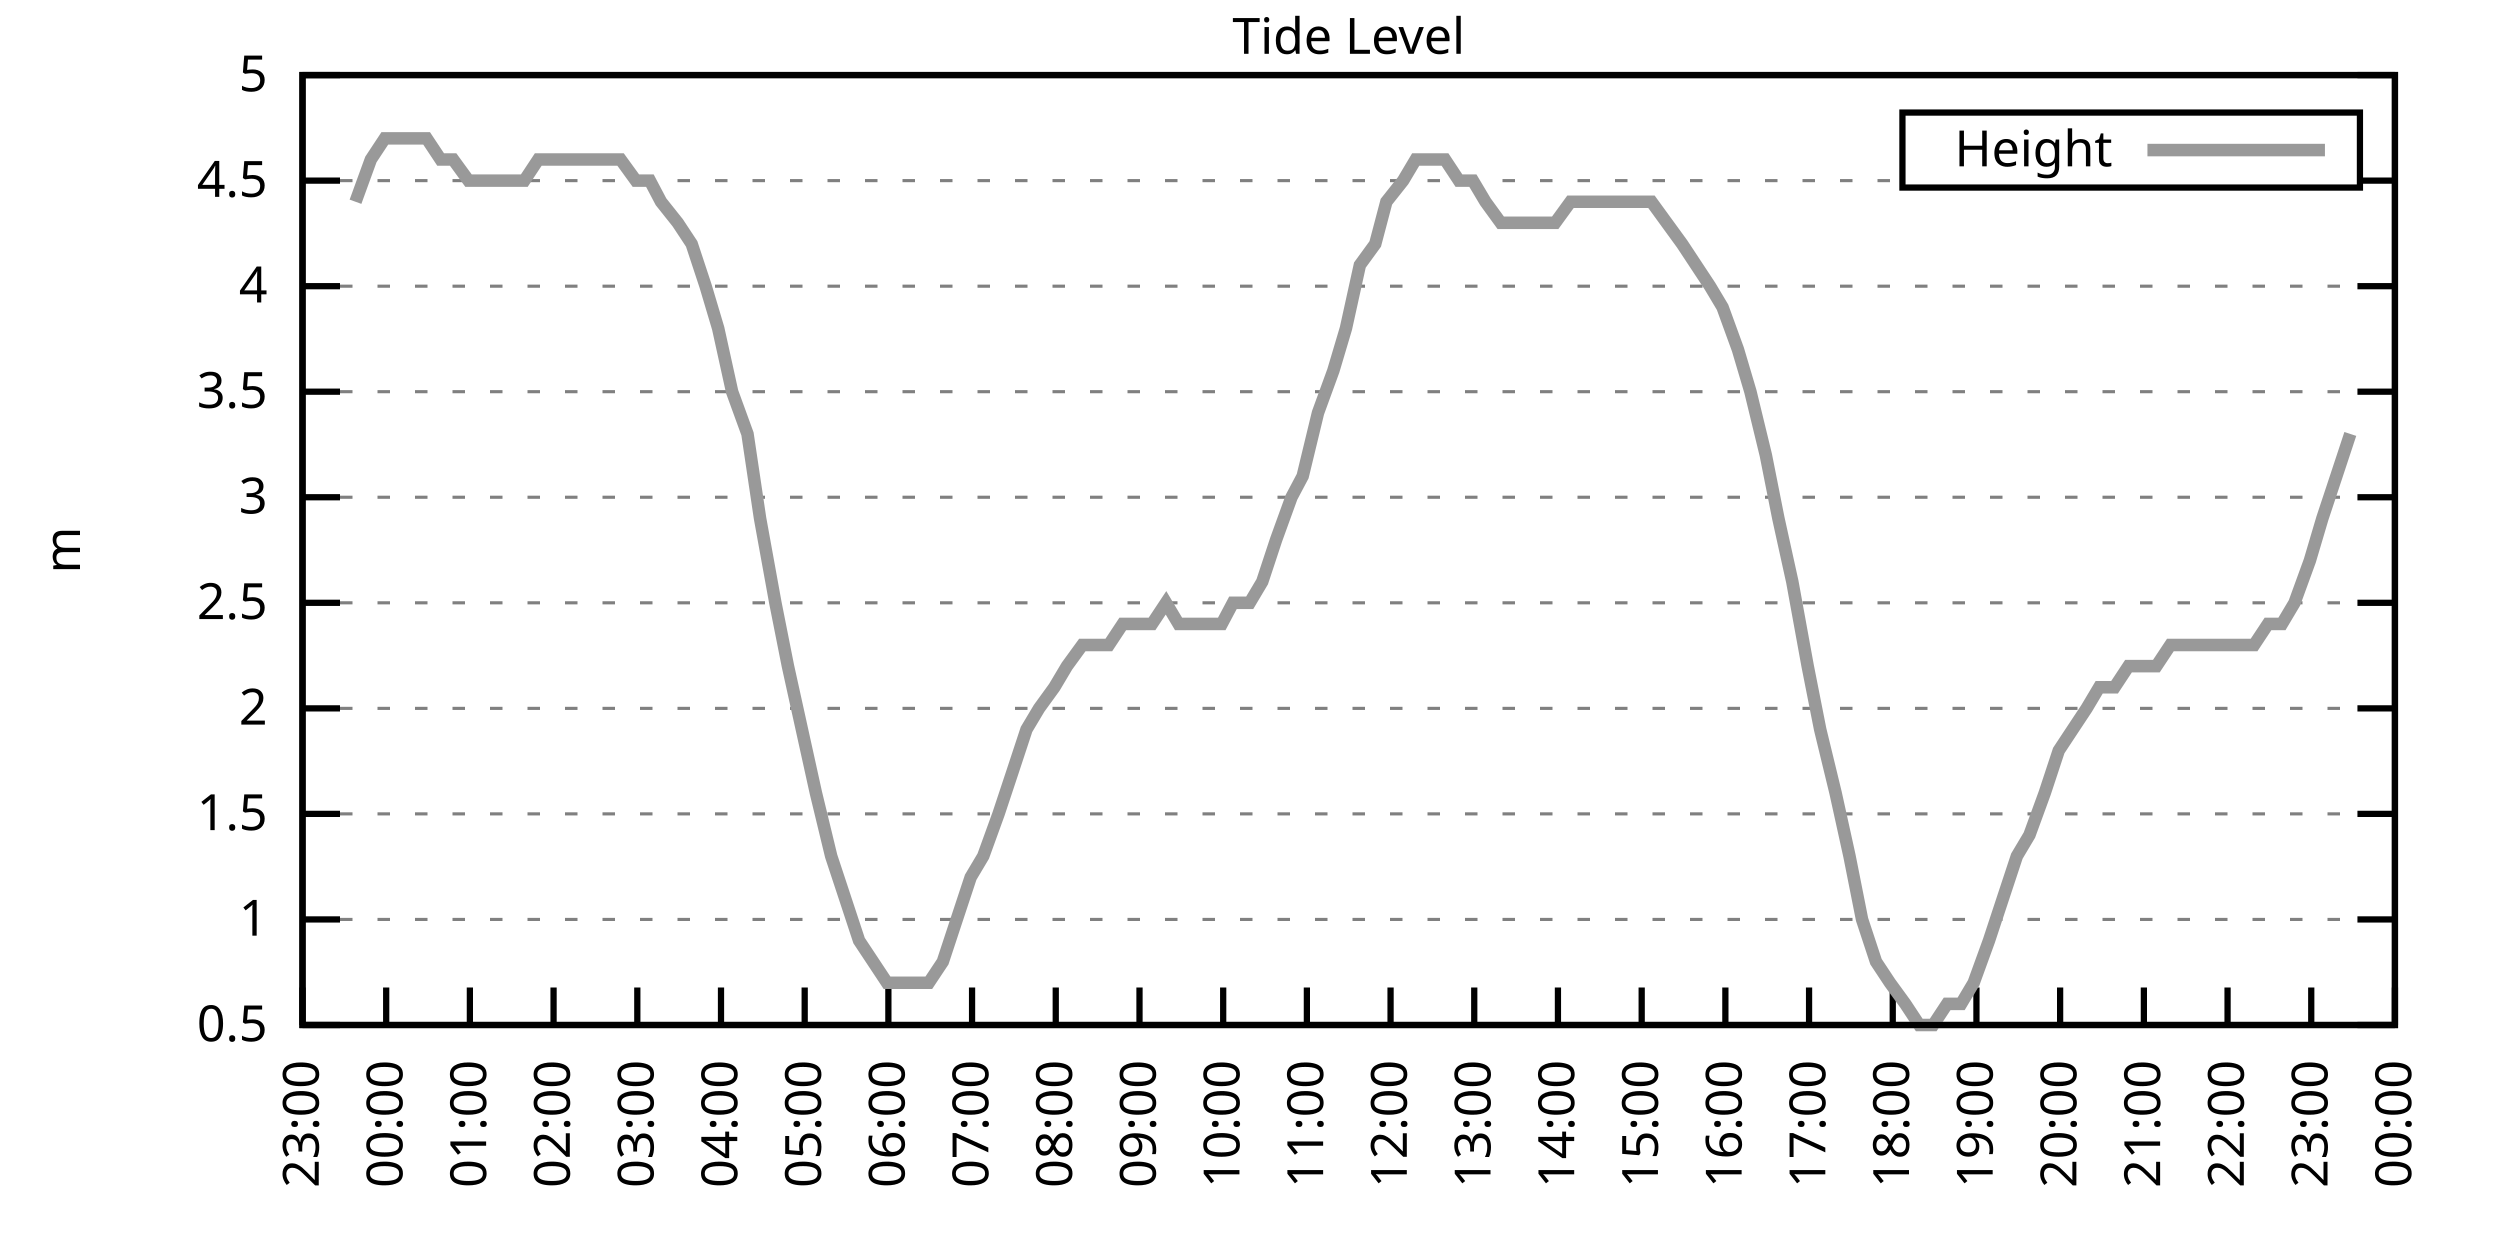
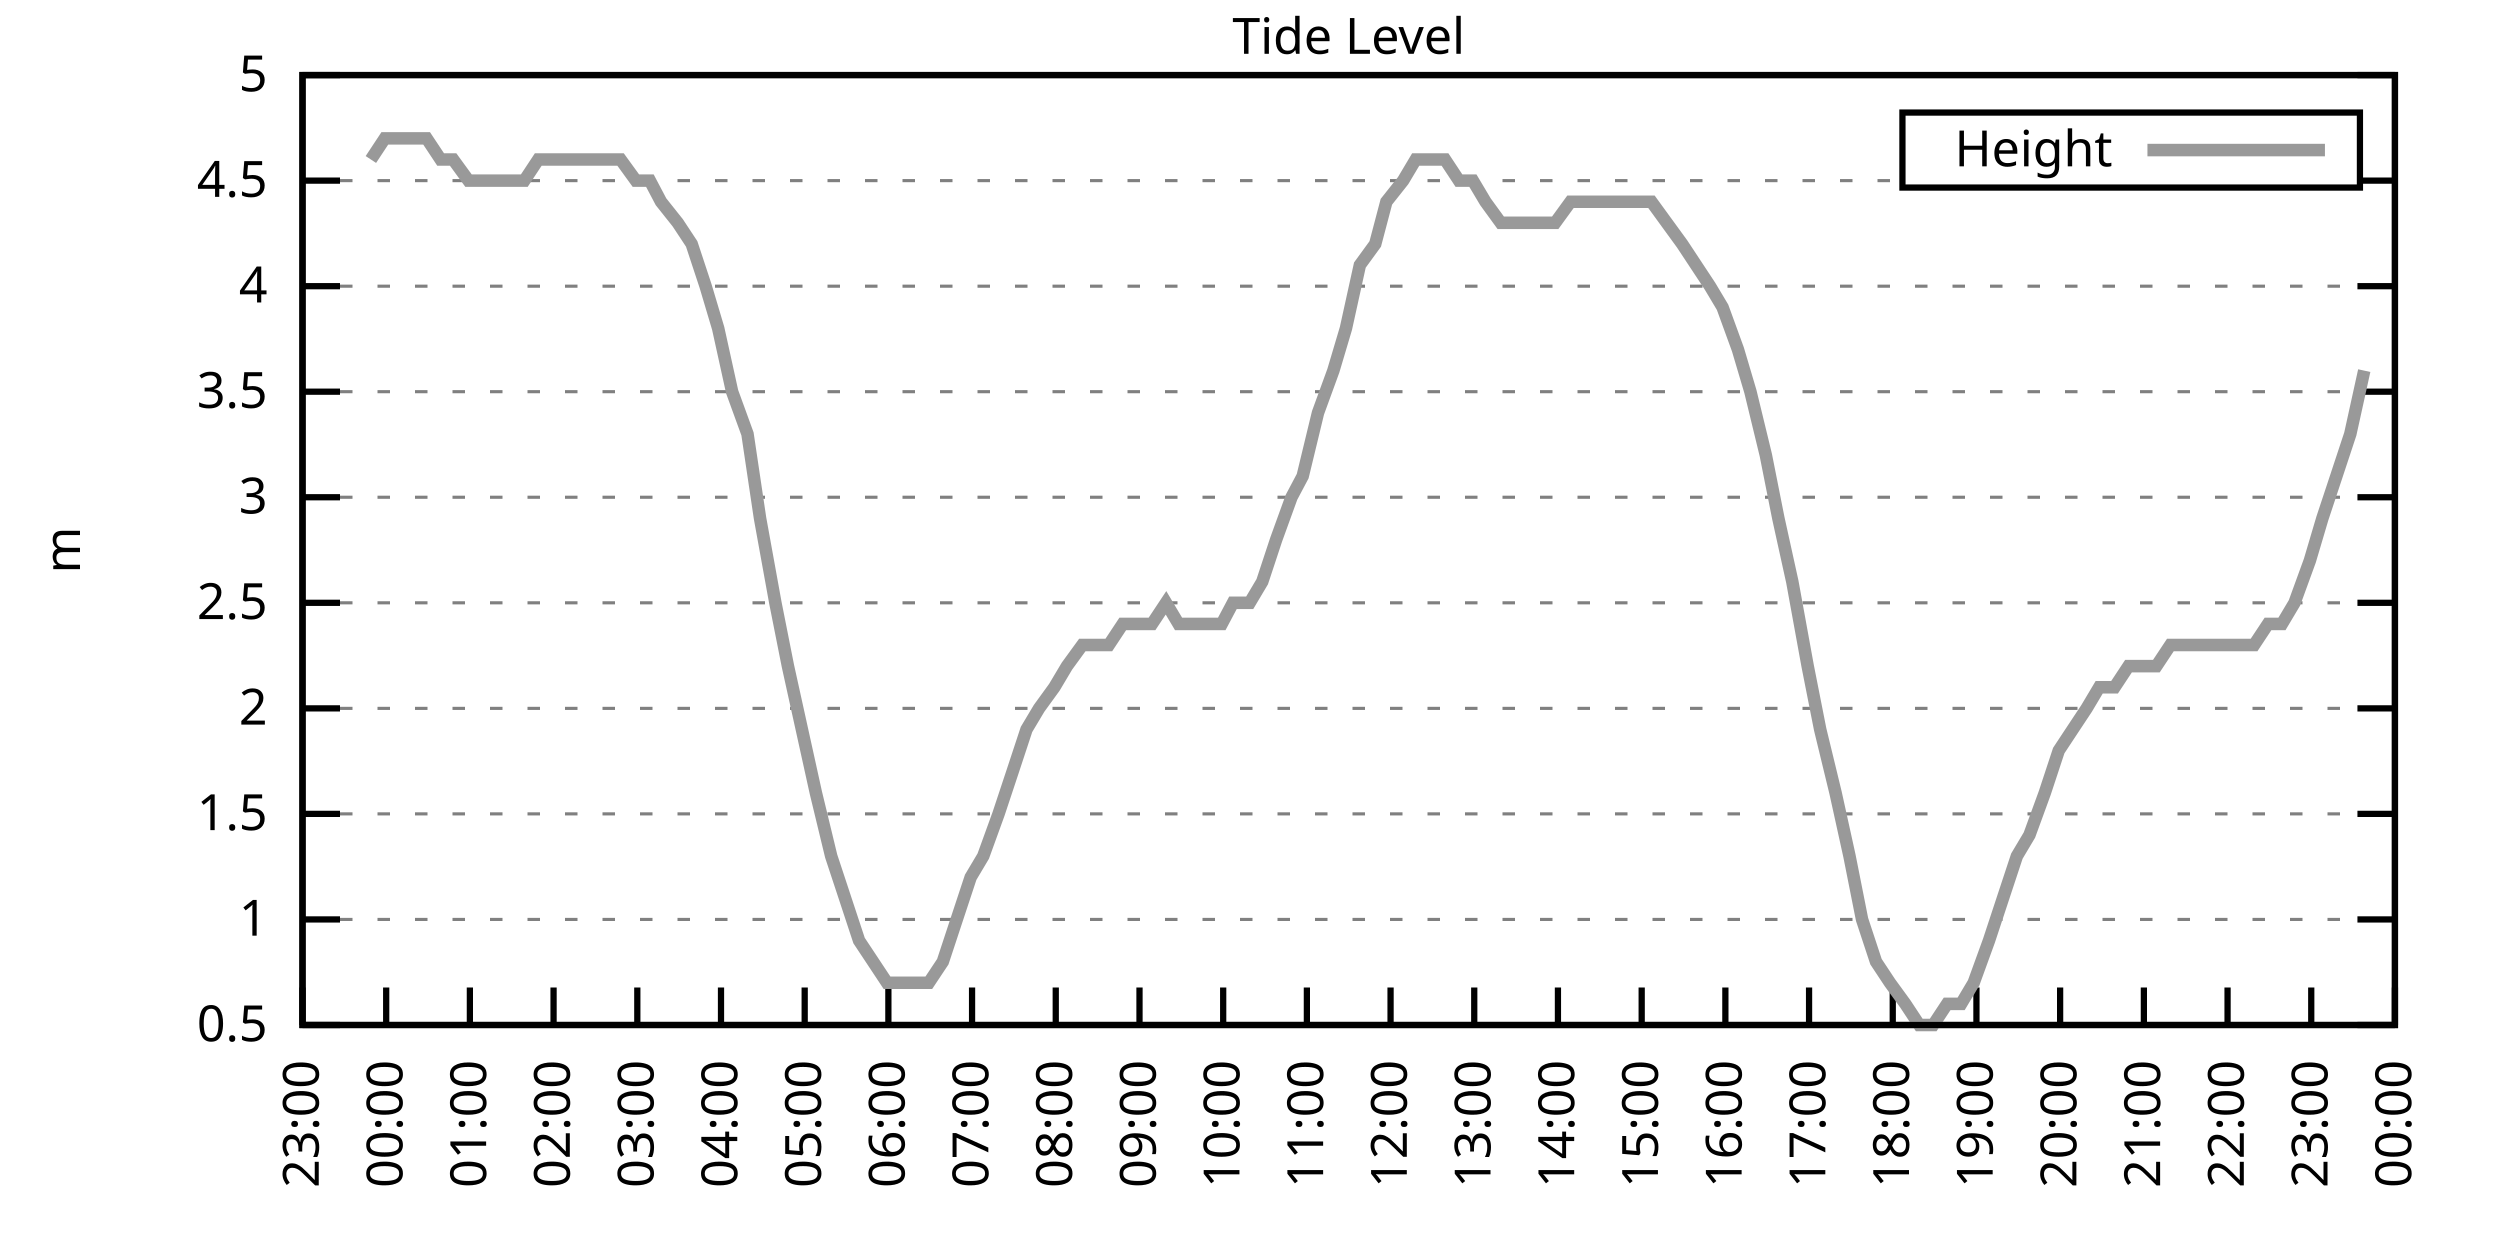
<svg xmlns="http://www.w3.org/2000/svg" xmlns:xlink="http://www.w3.org/1999/xlink" width="400" height="200" viewBox="0 0 400 200">
  <g id="gnuplot_canvas">
    <rect x="0" y="0" width="400" height="200" fill="none" />
    <defs>
      <circle id="gpDot" r="0.5" stroke-width="0.5" stroke="currentColor" />
      <path id="gpPt0" stroke-width="0.333" stroke="currentColor" d="M-1,0 h2 M0,-1 v2" />
      <path id="gpPt1" stroke-width="0.333" stroke="currentColor" d="M-1,-1 L1,1 M1,-1 L-1,1" />
      <path id="gpPt2" stroke-width="0.333" stroke="currentColor" d="M-1,0 L1,0 M0,-1 L0,1 M-1,-1 L1,1 M-1,1 L1,-1" />
      <rect id="gpPt3" stroke-width="0.333" stroke="currentColor" x="-1" y="-1" width="2" height="2" />
      <rect id="gpPt4" stroke-width="0.333" stroke="currentColor" fill="currentColor" x="-1" y="-1" width="2" height="2" />
      <circle id="gpPt5" stroke-width="0.333" stroke="currentColor" cx="0" cy="0" r="1" />
      <use xlink:href="#gpPt5" id="gpPt6" fill="currentColor" stroke="none" />
      <path id="gpPt7" stroke-width="0.333" stroke="currentColor" d="M0,-1.33 L-1.33,0.67 L1.33,0.67 z" />
      <use xlink:href="#gpPt7" id="gpPt8" fill="currentColor" stroke="none" />
      <use xlink:href="#gpPt7" id="gpPt9" stroke="currentColor" transform="rotate(180)" />
      <use xlink:href="#gpPt9" id="gpPt10" fill="currentColor" stroke="none" />
      <use xlink:href="#gpPt3" id="gpPt11" stroke="currentColor" transform="rotate(45)" />
      <use xlink:href="#gpPt11" id="gpPt12" fill="currentColor" stroke="none" />
      <path id="gpPt13" stroke-width="0.333" stroke="currentColor" d="M0,1.330 L1.265,0.411 L0.782,-1.067 L-0.782,-1.076 L-1.265,0.411 z" />
      <use xlink:href="#gpPt13" id="gpPt14" fill="currentColor" stroke="none" />
      <filter id="textbox" filterUnits="objectBoundingBox" x="0" y="0" height="1" width="1">
        <feFlood flood-color="white" flood-opacity="1" result="bgnd" />
        <feComposite in="SourceGraphic" in2="bgnd" operator="atop" />
      </filter>
      <filter id="greybox" filterUnits="objectBoundingBox" x="0" y="0" height="1" width="1">
        <feFlood flood-color="lightgrey" flood-opacity="1" result="grey" />
        <feComposite in="SourceGraphic" in2="grey" operator="atop" />
      </filter>
    </defs>
    <g fill="none" color="white" stroke="currentColor" stroke-width="1.00" stroke-linecap="butt" stroke-linejoin="miter">
</g>
    <g fill="none" color="black" stroke="currentColor" stroke-width="1.00" stroke-linecap="butt" stroke-linejoin="miter">
      <g stroke="none" shape-rendering="crispEdges">
        <polygon fill="rgb(255, 255, 255)" points="48.40,164.00 383.18,164.00 383.18,12.02 48.40,12.02 " />
      </g>
    </g>
    <g fill="none" color="black" stroke="currentColor" stroke-width="1.00" stroke-linecap="butt" stroke-linejoin="miter">
</g>
    <g fill="none" color="black" stroke="black" stroke-width="0.50" stroke-linecap="butt" stroke-linejoin="miter">
</g>
    <g fill="none" color="gray" stroke="currentColor" stroke-width="0.50" stroke-linecap="butt" stroke-linejoin="miter">
      <path stroke="gray" stroke-dasharray="2,4" class="gridline" d="M48.40,164.00 L383.19,164.00  " />
    </g>
    <g fill="none" color="gray" stroke="gray" stroke-width="1.00" stroke-linecap="butt" stroke-linejoin="miter">
</g>
    <g fill="none" color="black" stroke="currentColor" stroke-width="1.00" stroke-linecap="butt" stroke-linejoin="miter">
      <path stroke="black" d="M48.40,164.00 L54.40,164.00 M383.19,164.00 L377.19,164.00  " />
      <g transform="translate(42.80,166.60)" stroke="none" fill="black" font-family="Sans" font-size="8.00" text-anchor="end">
        <text>
          <tspan font-family="Sans"> 0.5</tspan>
        </text>
      </g>
    </g>
    <g fill="none" color="black" stroke="currentColor" stroke-width="1.00" stroke-linecap="butt" stroke-linejoin="miter">
</g>
    <g fill="none" color="black" stroke="black" stroke-width="0.50" stroke-linecap="butt" stroke-linejoin="miter">
</g>
    <g fill="none" color="gray" stroke="currentColor" stroke-width="0.50" stroke-linecap="butt" stroke-linejoin="miter">
      <path stroke="gray" stroke-dasharray="2,4" class="gridline" d="M48.40,147.11 L383.19,147.11  " />
    </g>
    <g fill="none" color="gray" stroke="gray" stroke-width="1.00" stroke-linecap="butt" stroke-linejoin="miter">
</g>
    <g fill="none" color="black" stroke="currentColor" stroke-width="1.00" stroke-linecap="butt" stroke-linejoin="miter">
      <path stroke="black" d="M48.40,147.11 L54.40,147.11 M383.19,147.11 L377.19,147.11  " />
      <g transform="translate(42.80,149.71)" stroke="none" fill="black" font-family="Sans" font-size="8.00" text-anchor="end">
        <text>
          <tspan font-family="Sans"> 1</tspan>
        </text>
      </g>
    </g>
    <g fill="none" color="black" stroke="currentColor" stroke-width="1.00" stroke-linecap="butt" stroke-linejoin="miter">
</g>
    <g fill="none" color="black" stroke="black" stroke-width="0.50" stroke-linecap="butt" stroke-linejoin="miter">
</g>
    <g fill="none" color="gray" stroke="currentColor" stroke-width="0.50" stroke-linecap="butt" stroke-linejoin="miter">
      <path stroke="gray" stroke-dasharray="2,4" class="gridline" d="M48.40,130.22 L383.19,130.22  " />
    </g>
    <g fill="none" color="gray" stroke="gray" stroke-width="1.00" stroke-linecap="butt" stroke-linejoin="miter">
</g>
    <g fill="none" color="black" stroke="currentColor" stroke-width="1.00" stroke-linecap="butt" stroke-linejoin="miter">
      <path stroke="black" d="M48.40,130.22 L54.40,130.22 M383.19,130.22 L377.19,130.22  " />
      <g transform="translate(42.80,132.82)" stroke="none" fill="black" font-family="Sans" font-size="8.00" text-anchor="end">
        <text>
          <tspan font-family="Sans"> 1.5</tspan>
        </text>
      </g>
    </g>
    <g fill="none" color="black" stroke="currentColor" stroke-width="1.00" stroke-linecap="butt" stroke-linejoin="miter">
</g>
    <g fill="none" color="black" stroke="black" stroke-width="0.50" stroke-linecap="butt" stroke-linejoin="miter">
</g>
    <g fill="none" color="gray" stroke="currentColor" stroke-width="0.50" stroke-linecap="butt" stroke-linejoin="miter">
      <path stroke="gray" stroke-dasharray="2,4" class="gridline" d="M48.40,113.34 L383.19,113.34  " />
    </g>
    <g fill="none" color="gray" stroke="gray" stroke-width="1.00" stroke-linecap="butt" stroke-linejoin="miter">
</g>
    <g fill="none" color="black" stroke="currentColor" stroke-width="1.00" stroke-linecap="butt" stroke-linejoin="miter">
      <path stroke="black" d="M48.40,113.34 L54.40,113.34 M383.19,113.34 L377.19,113.34  " />
      <g transform="translate(42.80,115.94)" stroke="none" fill="black" font-family="Sans" font-size="8.00" text-anchor="end">
        <text>
          <tspan font-family="Sans"> 2</tspan>
        </text>
      </g>
    </g>
    <g fill="none" color="black" stroke="currentColor" stroke-width="1.00" stroke-linecap="butt" stroke-linejoin="miter">
</g>
    <g fill="none" color="black" stroke="black" stroke-width="0.50" stroke-linecap="butt" stroke-linejoin="miter">
</g>
    <g fill="none" color="gray" stroke="currentColor" stroke-width="0.50" stroke-linecap="butt" stroke-linejoin="miter">
      <path stroke="gray" stroke-dasharray="2,4" class="gridline" d="M48.40,96.45 L383.19,96.45  " />
    </g>
    <g fill="none" color="gray" stroke="gray" stroke-width="1.00" stroke-linecap="butt" stroke-linejoin="miter">
</g>
    <g fill="none" color="black" stroke="currentColor" stroke-width="1.00" stroke-linecap="butt" stroke-linejoin="miter">
      <path stroke="black" d="M48.40,96.45 L54.40,96.45 M383.19,96.45 L377.19,96.45  " />
      <g transform="translate(42.80,99.05)" stroke="none" fill="black" font-family="Sans" font-size="8.00" text-anchor="end">
        <text>
          <tspan font-family="Sans"> 2.5</tspan>
        </text>
      </g>
    </g>
    <g fill="none" color="black" stroke="currentColor" stroke-width="1.00" stroke-linecap="butt" stroke-linejoin="miter">
</g>
    <g fill="none" color="black" stroke="black" stroke-width="0.50" stroke-linecap="butt" stroke-linejoin="miter">
</g>
    <g fill="none" color="gray" stroke="currentColor" stroke-width="0.50" stroke-linecap="butt" stroke-linejoin="miter">
      <path stroke="gray" stroke-dasharray="2,4" class="gridline" d="M48.40,79.56 L383.19,79.56  " />
    </g>
    <g fill="none" color="gray" stroke="gray" stroke-width="1.00" stroke-linecap="butt" stroke-linejoin="miter">
</g>
    <g fill="none" color="black" stroke="currentColor" stroke-width="1.00" stroke-linecap="butt" stroke-linejoin="miter">
      <path stroke="black" d="M48.40,79.56 L54.40,79.56 M383.19,79.56 L377.19,79.56  " />
      <g transform="translate(42.80,82.16)" stroke="none" fill="black" font-family="Sans" font-size="8.00" text-anchor="end">
        <text>
          <tspan font-family="Sans"> 3</tspan>
        </text>
      </g>
    </g>
    <g fill="none" color="black" stroke="currentColor" stroke-width="1.00" stroke-linecap="butt" stroke-linejoin="miter">
</g>
    <g fill="none" color="black" stroke="black" stroke-width="0.50" stroke-linecap="butt" stroke-linejoin="miter">
</g>
    <g fill="none" color="gray" stroke="currentColor" stroke-width="0.50" stroke-linecap="butt" stroke-linejoin="miter">
      <path stroke="gray" stroke-dasharray="2,4" class="gridline" d="M48.40,62.67 L383.19,62.67  " />
    </g>
    <g fill="none" color="gray" stroke="gray" stroke-width="1.00" stroke-linecap="butt" stroke-linejoin="miter">
</g>
    <g fill="none" color="black" stroke="currentColor" stroke-width="1.00" stroke-linecap="butt" stroke-linejoin="miter">
      <path stroke="black" d="M48.40,62.67 L54.40,62.67 M383.19,62.67 L377.19,62.67  " />
      <g transform="translate(42.80,65.27)" stroke="none" fill="black" font-family="Sans" font-size="8.00" text-anchor="end">
        <text>
          <tspan font-family="Sans"> 3.5</tspan>
        </text>
      </g>
    </g>
    <g fill="none" color="black" stroke="currentColor" stroke-width="1.00" stroke-linecap="butt" stroke-linejoin="miter">
</g>
    <g fill="none" color="black" stroke="black" stroke-width="0.50" stroke-linecap="butt" stroke-linejoin="miter">
</g>
    <g fill="none" color="gray" stroke="currentColor" stroke-width="0.50" stroke-linecap="butt" stroke-linejoin="miter">
      <path stroke="gray" stroke-dasharray="2,4" class="gridline" d="M48.40,45.79 L383.19,45.79  " />
    </g>
    <g fill="none" color="gray" stroke="gray" stroke-width="1.00" stroke-linecap="butt" stroke-linejoin="miter">
</g>
    <g fill="none" color="black" stroke="currentColor" stroke-width="1.00" stroke-linecap="butt" stroke-linejoin="miter">
      <path stroke="black" d="M48.40,45.79 L54.40,45.79 M383.19,45.79 L377.19,45.79  " />
      <g transform="translate(42.80,48.39)" stroke="none" fill="black" font-family="Sans" font-size="8.00" text-anchor="end">
        <text>
          <tspan font-family="Sans"> 4</tspan>
        </text>
      </g>
    </g>
    <g fill="none" color="black" stroke="currentColor" stroke-width="1.00" stroke-linecap="butt" stroke-linejoin="miter">
</g>
    <g fill="none" color="black" stroke="black" stroke-width="0.50" stroke-linecap="butt" stroke-linejoin="miter">
</g>
    <g fill="none" color="gray" stroke="currentColor" stroke-width="0.50" stroke-linecap="butt" stroke-linejoin="miter">
      <path stroke="gray" stroke-dasharray="2,4" class="gridline" d="M48.40,28.90 L304.39,28.90 M377.59,28.90 L383.19,28.90  " />
    </g>
    <g fill="none" color="gray" stroke="gray" stroke-width="1.00" stroke-linecap="butt" stroke-linejoin="miter">
</g>
    <g fill="none" color="black" stroke="currentColor" stroke-width="1.00" stroke-linecap="butt" stroke-linejoin="miter">
      <path stroke="black" d="M48.40,28.90 L54.40,28.90 M383.19,28.90 L377.19,28.90  " />
      <g transform="translate(42.80,31.50)" stroke="none" fill="black" font-family="Sans" font-size="8.00" text-anchor="end">
        <text>
          <tspan font-family="Sans"> 4.5</tspan>
        </text>
      </g>
    </g>
    <g fill="none" color="black" stroke="currentColor" stroke-width="1.00" stroke-linecap="butt" stroke-linejoin="miter">
</g>
    <g fill="none" color="black" stroke="black" stroke-width="0.50" stroke-linecap="butt" stroke-linejoin="miter">
</g>
    <g fill="none" color="gray" stroke="currentColor" stroke-width="0.50" stroke-linecap="butt" stroke-linejoin="miter">
      <path stroke="gray" stroke-dasharray="2,4" class="gridline" d="M48.40,12.01 L383.19,12.01  " />
    </g>
    <g fill="none" color="gray" stroke="gray" stroke-width="1.00" stroke-linecap="butt" stroke-linejoin="miter">
</g>
    <g fill="none" color="black" stroke="currentColor" stroke-width="1.00" stroke-linecap="butt" stroke-linejoin="miter">
      <path stroke="black" d="M48.40,12.01 L54.40,12.01 M383.19,12.01 L377.19,12.01  " />
      <g transform="translate(42.80,14.61)" stroke="none" fill="black" font-family="Sans" font-size="8.00" text-anchor="end">
        <text>
          <tspan font-family="Sans"> 5</tspan>
        </text>
      </g>
    </g>
    <g fill="none" color="black" stroke="currentColor" stroke-width="1.00" stroke-linecap="butt" stroke-linejoin="miter">
      <path stroke="black" d="M48.40,164.00 L48.40,158.00  " />
      <g transform="translate(51.00,169.60) rotate(270.00)" stroke="none" fill="black" font-family="Sans" font-size="8.00" text-anchor="end">
        <text>
          <tspan font-family="Sans">23:00</tspan>
        </text>
      </g>
    </g>
    <g fill="none" color="black" stroke="currentColor" stroke-width="1.00" stroke-linecap="butt" stroke-linejoin="miter">
      <path stroke="black" d="M61.79,164.00 L61.79,158.00  " />
      <g transform="translate(64.39,169.60) rotate(270.00)" stroke="none" fill="black" font-family="Sans" font-size="8.00" text-anchor="end">
        <text>
          <tspan font-family="Sans">00:00</tspan>
        </text>
      </g>
    </g>
    <g fill="none" color="black" stroke="currentColor" stroke-width="1.00" stroke-linecap="butt" stroke-linejoin="miter">
      <path stroke="black" d="M75.18,164.00 L75.18,158.00  " />
      <g transform="translate(77.78,169.60) rotate(270.00)" stroke="none" fill="black" font-family="Sans" font-size="8.00" text-anchor="end">
        <text>
          <tspan font-family="Sans">01:00</tspan>
        </text>
      </g>
    </g>
    <g fill="none" color="black" stroke="currentColor" stroke-width="1.00" stroke-linecap="butt" stroke-linejoin="miter">
      <path stroke="black" d="M88.57,164.00 L88.57,158.00  " />
      <g transform="translate(91.17,169.60) rotate(270.00)" stroke="none" fill="black" font-family="Sans" font-size="8.00" text-anchor="end">
        <text>
          <tspan font-family="Sans">02:00</tspan>
        </text>
      </g>
    </g>
    <g fill="none" color="black" stroke="currentColor" stroke-width="1.00" stroke-linecap="butt" stroke-linejoin="miter">
      <path stroke="black" d="M101.97,164.00 L101.97,158.00  " />
      <g transform="translate(104.57,169.60) rotate(270.00)" stroke="none" fill="black" font-family="Sans" font-size="8.00" text-anchor="end">
        <text>
          <tspan font-family="Sans">03:00</tspan>
        </text>
      </g>
    </g>
    <g fill="none" color="black" stroke="currentColor" stroke-width="1.00" stroke-linecap="butt" stroke-linejoin="miter">
      <path stroke="black" d="M115.36,164.00 L115.36,158.00  " />
      <g transform="translate(117.96,169.60) rotate(270.00)" stroke="none" fill="black" font-family="Sans" font-size="8.00" text-anchor="end">
        <text>
          <tspan font-family="Sans">04:00</tspan>
        </text>
      </g>
    </g>
    <g fill="none" color="black" stroke="currentColor" stroke-width="1.00" stroke-linecap="butt" stroke-linejoin="miter">
      <path stroke="black" d="M128.75,164.00 L128.75,158.00  " />
      <g transform="translate(131.35,169.60) rotate(270.00)" stroke="none" fill="black" font-family="Sans" font-size="8.00" text-anchor="end">
        <text>
          <tspan font-family="Sans">05:00</tspan>
        </text>
      </g>
    </g>
    <g fill="none" color="black" stroke="currentColor" stroke-width="1.00" stroke-linecap="butt" stroke-linejoin="miter">
      <path stroke="black" d="M142.14,164.00 L142.14,158.00  " />
      <g transform="translate(144.74,169.60) rotate(270.00)" stroke="none" fill="black" font-family="Sans" font-size="8.00" text-anchor="end">
        <text>
          <tspan font-family="Sans">06:00</tspan>
        </text>
      </g>
    </g>
    <g fill="none" color="black" stroke="currentColor" stroke-width="1.00" stroke-linecap="butt" stroke-linejoin="miter">
      <path stroke="black" d="M155.53,164.00 L155.53,158.00  " />
      <g transform="translate(158.13,169.60) rotate(270.00)" stroke="none" fill="black" font-family="Sans" font-size="8.00" text-anchor="end">
        <text>
          <tspan font-family="Sans">07:00</tspan>
        </text>
      </g>
    </g>
    <g fill="none" color="black" stroke="currentColor" stroke-width="1.00" stroke-linecap="butt" stroke-linejoin="miter">
      <path stroke="black" d="M168.92,164.00 L168.92,158.00  " />
      <g transform="translate(171.52,169.60) rotate(270.00)" stroke="none" fill="black" font-family="Sans" font-size="8.00" text-anchor="end">
        <text>
          <tspan font-family="Sans">08:00</tspan>
        </text>
      </g>
    </g>
    <g fill="none" color="black" stroke="currentColor" stroke-width="1.00" stroke-linecap="butt" stroke-linejoin="miter">
      <path stroke="black" d="M182.32,164.00 L182.32,158.00  " />
      <g transform="translate(184.92,169.60) rotate(270.00)" stroke="none" fill="black" font-family="Sans" font-size="8.00" text-anchor="end">
        <text>
          <tspan font-family="Sans">09:00</tspan>
        </text>
      </g>
    </g>
    <g fill="none" color="black" stroke="currentColor" stroke-width="1.00" stroke-linecap="butt" stroke-linejoin="miter">
      <path stroke="black" d="M195.71,164.00 L195.71,158.00  " />
      <g transform="translate(198.31,169.60) rotate(270.00)" stroke="none" fill="black" font-family="Sans" font-size="8.00" text-anchor="end">
        <text>
          <tspan font-family="Sans">10:00</tspan>
        </text>
      </g>
    </g>
    <g fill="none" color="black" stroke="currentColor" stroke-width="1.00" stroke-linecap="butt" stroke-linejoin="miter">
      <path stroke="black" d="M209.10,164.00 L209.10,158.00  " />
      <g transform="translate(211.70,169.60) rotate(270.00)" stroke="none" fill="black" font-family="Sans" font-size="8.00" text-anchor="end">
        <text>
          <tspan font-family="Sans">11:00</tspan>
        </text>
      </g>
    </g>
    <g fill="none" color="black" stroke="currentColor" stroke-width="1.00" stroke-linecap="butt" stroke-linejoin="miter">
      <path stroke="black" d="M222.49,164.00 L222.49,158.00  " />
      <g transform="translate(225.09,169.60) rotate(270.00)" stroke="none" fill="black" font-family="Sans" font-size="8.00" text-anchor="end">
        <text>
          <tspan font-family="Sans">12:00</tspan>
        </text>
      </g>
    </g>
    <g fill="none" color="black" stroke="currentColor" stroke-width="1.00" stroke-linecap="butt" stroke-linejoin="miter">
      <path stroke="black" d="M235.88,164.00 L235.88,158.00  " />
      <g transform="translate(238.48,169.60) rotate(270.00)" stroke="none" fill="black" font-family="Sans" font-size="8.00" text-anchor="end">
        <text>
          <tspan font-family="Sans">13:00</tspan>
        </text>
      </g>
    </g>
    <g fill="none" color="black" stroke="currentColor" stroke-width="1.00" stroke-linecap="butt" stroke-linejoin="miter">
      <path stroke="black" d="M249.27,164.00 L249.27,158.00  " />
      <g transform="translate(251.87,169.60) rotate(270.00)" stroke="none" fill="black" font-family="Sans" font-size="8.00" text-anchor="end">
        <text>
          <tspan font-family="Sans">14:00</tspan>
        </text>
      </g>
    </g>
    <g fill="none" color="black" stroke="currentColor" stroke-width="1.00" stroke-linecap="butt" stroke-linejoin="miter">
      <path stroke="black" d="M262.67,164.00 L262.67,158.00  " />
      <g transform="translate(265.27,169.60) rotate(270.00)" stroke="none" fill="black" font-family="Sans" font-size="8.00" text-anchor="end">
        <text>
          <tspan font-family="Sans">15:00</tspan>
        </text>
      </g>
    </g>
    <g fill="none" color="black" stroke="currentColor" stroke-width="1.00" stroke-linecap="butt" stroke-linejoin="miter">
      <path stroke="black" d="M276.06,164.00 L276.06,158.00  " />
      <g transform="translate(278.66,169.60) rotate(270.00)" stroke="none" fill="black" font-family="Sans" font-size="8.00" text-anchor="end">
        <text>
          <tspan font-family="Sans">16:00</tspan>
        </text>
      </g>
    </g>
    <g fill="none" color="black" stroke="currentColor" stroke-width="1.00" stroke-linecap="butt" stroke-linejoin="miter">
      <path stroke="black" d="M289.45,164.00 L289.45,158.00  " />
      <g transform="translate(292.05,169.60) rotate(270.00)" stroke="none" fill="black" font-family="Sans" font-size="8.00" text-anchor="end">
        <text>
          <tspan font-family="Sans">17:00</tspan>
        </text>
      </g>
    </g>
    <g fill="none" color="black" stroke="currentColor" stroke-width="1.00" stroke-linecap="butt" stroke-linejoin="miter">
      <path stroke="black" d="M302.84,164.00 L302.84,158.00  " />
      <g transform="translate(305.44,169.60) rotate(270.00)" stroke="none" fill="black" font-family="Sans" font-size="8.00" text-anchor="end">
        <text>
          <tspan font-family="Sans">18:00</tspan>
        </text>
      </g>
    </g>
    <g fill="none" color="black" stroke="currentColor" stroke-width="1.00" stroke-linecap="butt" stroke-linejoin="miter">
      <path stroke="black" d="M316.23,164.00 L316.23,158.00  " />
      <g transform="translate(318.83,169.60) rotate(270.00)" stroke="none" fill="black" font-family="Sans" font-size="8.00" text-anchor="end">
        <text>
          <tspan font-family="Sans">19:00</tspan>
        </text>
      </g>
    </g>
    <g fill="none" color="black" stroke="currentColor" stroke-width="1.00" stroke-linecap="butt" stroke-linejoin="miter">
      <path stroke="black" d="M329.62,164.00 L329.62,158.00  " />
      <g transform="translate(332.22,169.60) rotate(270.00)" stroke="none" fill="black" font-family="Sans" font-size="8.00" text-anchor="end">
        <text>
          <tspan font-family="Sans">20:00</tspan>
        </text>
      </g>
    </g>
    <g fill="none" color="black" stroke="currentColor" stroke-width="1.00" stroke-linecap="butt" stroke-linejoin="miter">
      <path stroke="black" d="M343.02,164.00 L343.02,158.00  " />
      <g transform="translate(345.62,169.60) rotate(270.00)" stroke="none" fill="black" font-family="Sans" font-size="8.00" text-anchor="end">
        <text>
          <tspan font-family="Sans">21:00</tspan>
        </text>
      </g>
    </g>
    <g fill="none" color="black" stroke="currentColor" stroke-width="1.00" stroke-linecap="butt" stroke-linejoin="miter">
      <path stroke="black" d="M356.41,164.00 L356.41,158.00  " />
      <g transform="translate(359.01,169.60) rotate(270.00)" stroke="none" fill="black" font-family="Sans" font-size="8.00" text-anchor="end">
        <text>
          <tspan font-family="Sans">22:00</tspan>
        </text>
      </g>
    </g>
    <g fill="none" color="black" stroke="currentColor" stroke-width="1.00" stroke-linecap="butt" stroke-linejoin="miter">
      <path stroke="black" d="M369.80,164.00 L369.80,158.00  " />
      <g transform="translate(372.40,169.60) rotate(270.00)" stroke="none" fill="black" font-family="Sans" font-size="8.00" text-anchor="end">
        <text>
          <tspan font-family="Sans">23:00</tspan>
        </text>
      </g>
    </g>
    <g fill="none" color="black" stroke="currentColor" stroke-width="1.00" stroke-linecap="butt" stroke-linejoin="miter">
      <path stroke="black" d="M383.19,164.00 L383.19,158.00  " />
      <g transform="translate(385.79,169.60) rotate(270.00)" stroke="none" fill="black" font-family="Sans" font-size="8.00" text-anchor="end">
        <text>
          <tspan font-family="Sans">00:00</tspan>
        </text>
      </g>
    </g>
    <g fill="none" color="black" stroke="currentColor" stroke-width="1.00" stroke-linecap="butt" stroke-linejoin="miter">
</g>
    <g fill="none" color="black" stroke="currentColor" stroke-width="1.00" stroke-linecap="butt" stroke-linejoin="miter">
      <path stroke="black" d="M48.40,12.01 L48.40,164.00 L383.19,164.00 L383.19,12.01 L48.40,12.01 Z  " />
    </g>
    <g fill="none" color="black" stroke="currentColor" stroke-width="1.00" stroke-linecap="butt" stroke-linejoin="miter">
</g>
    <g fill="none" color="black" stroke="currentColor" stroke-width="1.00" stroke-linecap="butt" stroke-linejoin="miter">
      <path stroke="black" d="M304.39,30.01 L304.39,18.01 L377.59,18.01 L377.59,30.01 L304.39,30.01 Z  " />
    </g>
    <g id="Tide_level_plot_1">
      <g fill="none" color="white" stroke="black" stroke-width="2.00" stroke-linecap="butt" stroke-linejoin="miter">
</g>
      <g fill="none" color="black" stroke="currentColor" stroke-width="2.00" stroke-linecap="butt" stroke-linejoin="miter">
        <g transform="translate(337.99,26.61)" stroke="none" fill="black" font-family="Sans" font-size="8.00" text-anchor="end">
          <text>
            <tspan font-family="Sans">Height</tspan>
          </text>
        </g>
      </g>
      <g fill="none" color="black" stroke="currentColor" stroke-width="2.00" stroke-linecap="butt" stroke-linejoin="miter">
-         <path stroke="rgb(153, 153, 153)" d="M343.59,24.01 L371.99,24.01 M56.88,32.28 L59.34,25.52 L61.57,22.14 L63.80,22.14 L66.03,22.14 L68.26,22.14   L70.50,25.52 L72.50,25.52 L74.96,28.90 L77.19,28.90 L79.42,28.90 L81.66,28.90 L83.89,28.90 L86.12,25.52   L88.13,25.52 L90.36,25.52 L92.82,25.52 L95.05,25.52 L97.28,25.52 L99.29,25.52 L101.74,28.90 L103.98,28.90   L105.76,32.28 L108.44,35.65 L110.67,39.03 L112.90,45.79 L114.91,52.54 L117.14,62.67 L119.60,69.43 L121.61,82.94   L124.06,96.45 L126.07,106.58 L130.54,126.85 L132.99,136.98 L135.22,143.73 L137.45,150.49 L139.69,153.87 L141.92,157.24   L144.15,157.24 L146.38,157.24 L148.61,157.24 L150.85,153.87 L153.08,147.11 L155.31,140.36 L157.32,136.98 L159.77,130.22   L162.01,123.47 L164.24,116.71 L166.25,113.34 L168.70,109.96 L170.71,106.58 L173.17,103.20 L175.40,103.20 L177.41,103.20   L179.64,99.83 L182.09,99.83 L184.32,99.83 L186.56,96.45 L188.57,99.83 L190.80,99.83 L193.25,99.83 L195.48,99.83   L197.27,96.45 L199.95,96.45 L201.96,93.07 L204.19,86.32 L206.64,79.56 L208.43,76.18 L210.88,66.05 L213.34,59.30   L215.35,52.54 L217.58,42.41 L220.04,39.03 L221.82,32.28 L224.50,28.90 L226.51,25.52 L228.96,25.52 L231.20,25.52   L233.43,28.90 L235.66,28.90 L237.67,32.28 L240.12,35.65 L242.13,35.65 L244.14,35.65 L246.82,35.65 L248.83,35.65   L251.28,32.28 L253.29,32.28 L255.52,32.28 L257.98,32.28 L260.21,32.28 L262.22,32.28 L264.23,32.28 L266.68,35.65   L269.14,39.03 L271.37,42.41 L273.60,45.79 L275.61,49.16 L278.07,55.92 L280.07,62.67 L282.53,72.81 L284.54,82.94   L286.77,93.07 L289.23,106.58 L291.23,116.71 L293.69,126.85 L295.92,136.98 L297.93,147.11 L300.16,153.87 L302.39,157.24   L304.85,160.62 L307.08,164.00 L309.31,164.00 L311.54,160.62 L313.78,160.62 L315.79,157.24 L318.24,150.49 L320.47,143.73   L322.70,136.98 L324.71,133.60 L327.17,126.85 L329.40,120.09 L331.63,116.71 L333.86,113.34 L335.87,109.96 L338.33,109.96   L340.56,106.58 L342.57,106.58 L345.02,106.58 L347.26,103.20 L349.26,103.20 L351.72,103.20 L353.95,103.20 L355.96,103.20   L358.42,103.20 L360.65,103.20 L362.88,99.83 L365.11,99.83 L367.12,96.45 L369.58,89.69 L371.58,82.94 L373.82,76.18   L376.05,69.43  " />
+         <path stroke="rgb(153, 153, 153)" d="M343.59,24.01 L371.99,24.01 M59.34,25.52 L61.57,22.14 L63.80,22.14 L66.03,22.14 L68.26,22.14 L70.50,25.52   L72.50,25.52 L74.96,28.90 L77.19,28.90 L79.42,28.90 L81.66,28.90 L83.89,28.90 L86.12,25.52 L88.13,25.52   L90.36,25.52 L92.82,25.52 L95.05,25.52 L97.28,25.52 L99.29,25.52 L101.74,28.90 L103.98,28.90 L105.76,32.28   L108.44,35.65 L110.67,39.03 L112.90,45.79 L114.91,52.54 L117.14,62.67 L119.60,69.43 L121.61,82.94 L124.06,96.45   L126.07,106.58 L130.54,126.85 L132.99,136.98 L135.22,143.73 L137.45,150.49 L139.69,153.87 L141.92,157.24 L144.15,157.24   L146.38,157.24 L148.61,157.24 L150.85,153.87 L153.08,147.11 L155.31,140.36 L157.32,136.98 L159.77,130.22 L162.01,123.47   L164.24,116.71 L166.25,113.34 L168.70,109.96 L170.71,106.58 L173.17,103.20 L175.40,103.20 L177.41,103.20 L179.64,99.83   L182.09,99.83 L184.32,99.83 L186.56,96.45 L188.57,99.83 L190.80,99.83 L193.25,99.83 L195.48,99.83 L197.27,96.45   L199.95,96.45 L201.96,93.07 L204.19,86.32 L206.64,79.56 L208.43,76.18 L210.88,66.05 L213.34,59.30 L215.35,52.54   L217.58,42.41 L220.04,39.03 L221.82,32.28 L224.50,28.90 L226.51,25.52 L228.96,25.52 L231.20,25.52 L233.43,28.90   L235.66,28.90 L237.67,32.28 L240.12,35.65 L242.13,35.65 L244.14,35.65 L246.82,35.65 L248.83,35.65 L251.28,32.28   L253.29,32.28 L255.52,32.28 L257.98,32.28 L260.21,32.28 L262.22,32.28 L264.23,32.28 L266.68,35.65 L269.14,39.03   L271.37,42.41 L273.60,45.79 L275.61,49.16 L278.07,55.92 L280.07,62.67 L282.53,72.81 L284.54,82.94 L286.77,93.07   L289.23,106.58 L291.23,116.71 L293.69,126.85 L295.92,136.98 L297.93,147.11 L300.16,153.87 L302.39,157.24 L304.85,160.62   L307.08,164.00 L309.31,164.00 L311.54,160.62 L313.78,160.62 L315.79,157.24 L318.24,150.49 L320.47,143.73 L322.70,136.98   L324.71,133.60 L327.17,126.85 L329.40,120.09 L331.63,116.71 L333.86,113.34 L335.87,109.96 L338.33,109.96 L340.56,106.58   L342.57,106.58 L345.02,106.58 L347.26,103.20 L349.26,103.20 L351.72,103.20 L353.95,103.20 L355.96,103.20 L358.42,103.20   L360.65,103.20 L362.88,99.83 L365.11,99.83 L367.12,96.45 L369.58,89.69 L371.58,82.94 L373.82,76.18 L376.05,69.43   L378.28,59.30  " />
      </g>
    </g>
    <g fill="none" color="black" stroke="currentColor" stroke-width="2.00" stroke-linecap="butt" stroke-linejoin="miter">
</g>
    <g fill="none" color="black" stroke="black" stroke-width="1.00" stroke-linecap="butt" stroke-linejoin="miter">
</g>
    <g fill="none" color="black" stroke="currentColor" stroke-width="1.00" stroke-linecap="butt" stroke-linejoin="miter">
      <path stroke="black" d="M48.40,12.01 L48.40,164.00 L383.19,164.00 L383.19,12.01 L48.40,12.01 Z  " />
      <g transform="translate(12.80,88.01) rotate(270.00)" stroke="none" fill="black" font-family="Sans" font-size="8.00" text-anchor="middle">
        <text>
          <tspan font-family="Sans">m</tspan>
        </text>
      </g>
    </g>
    <g fill="none" color="black" stroke="currentColor" stroke-width="1.00" stroke-linecap="butt" stroke-linejoin="miter">
</g>
    <g fill="none" color="black" stroke="currentColor" stroke-width="1.00" stroke-linecap="butt" stroke-linejoin="miter">
      <g transform="translate(215.79,8.61)" stroke="none" fill="black" font-family="Sans" font-size="8.00" text-anchor="middle">
        <text>
          <tspan font-family="Sans">Tide Level</tspan>
        </text>
      </g>
    </g>
    <g fill="none" color="black" stroke="currentColor" stroke-width="1.00" stroke-linecap="butt" stroke-linejoin="miter">
</g>
  </g>
</svg>
